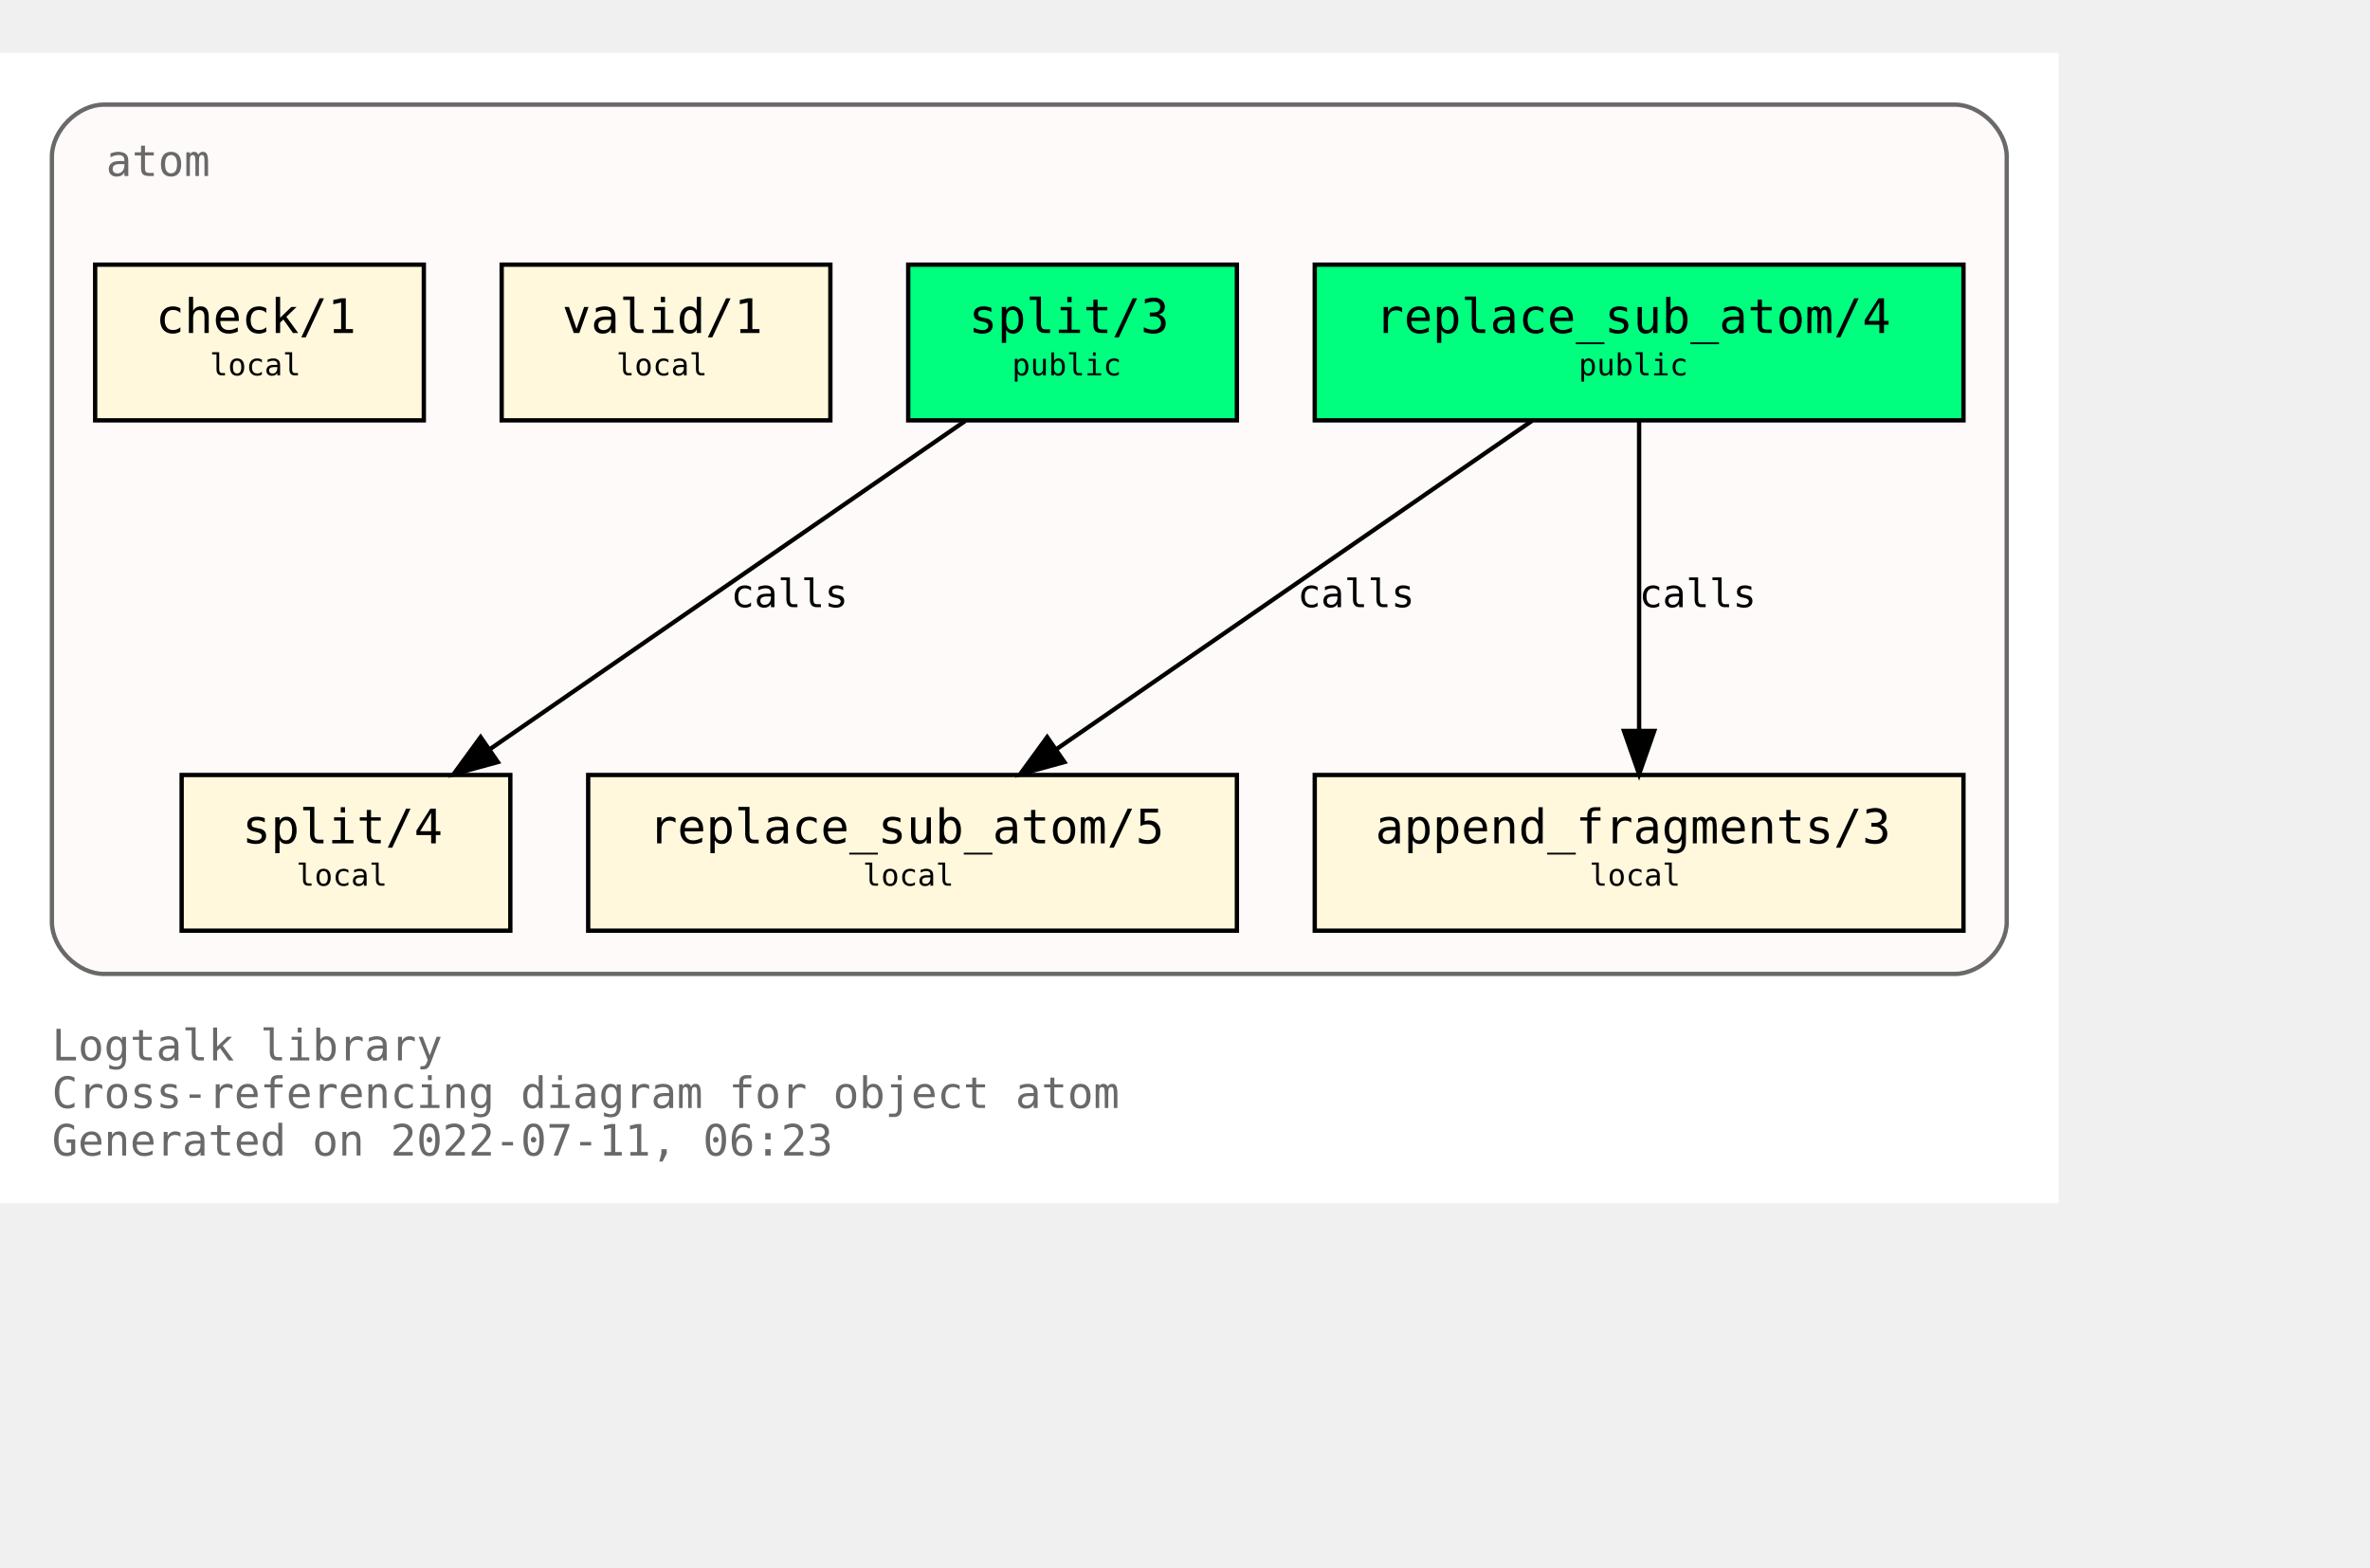
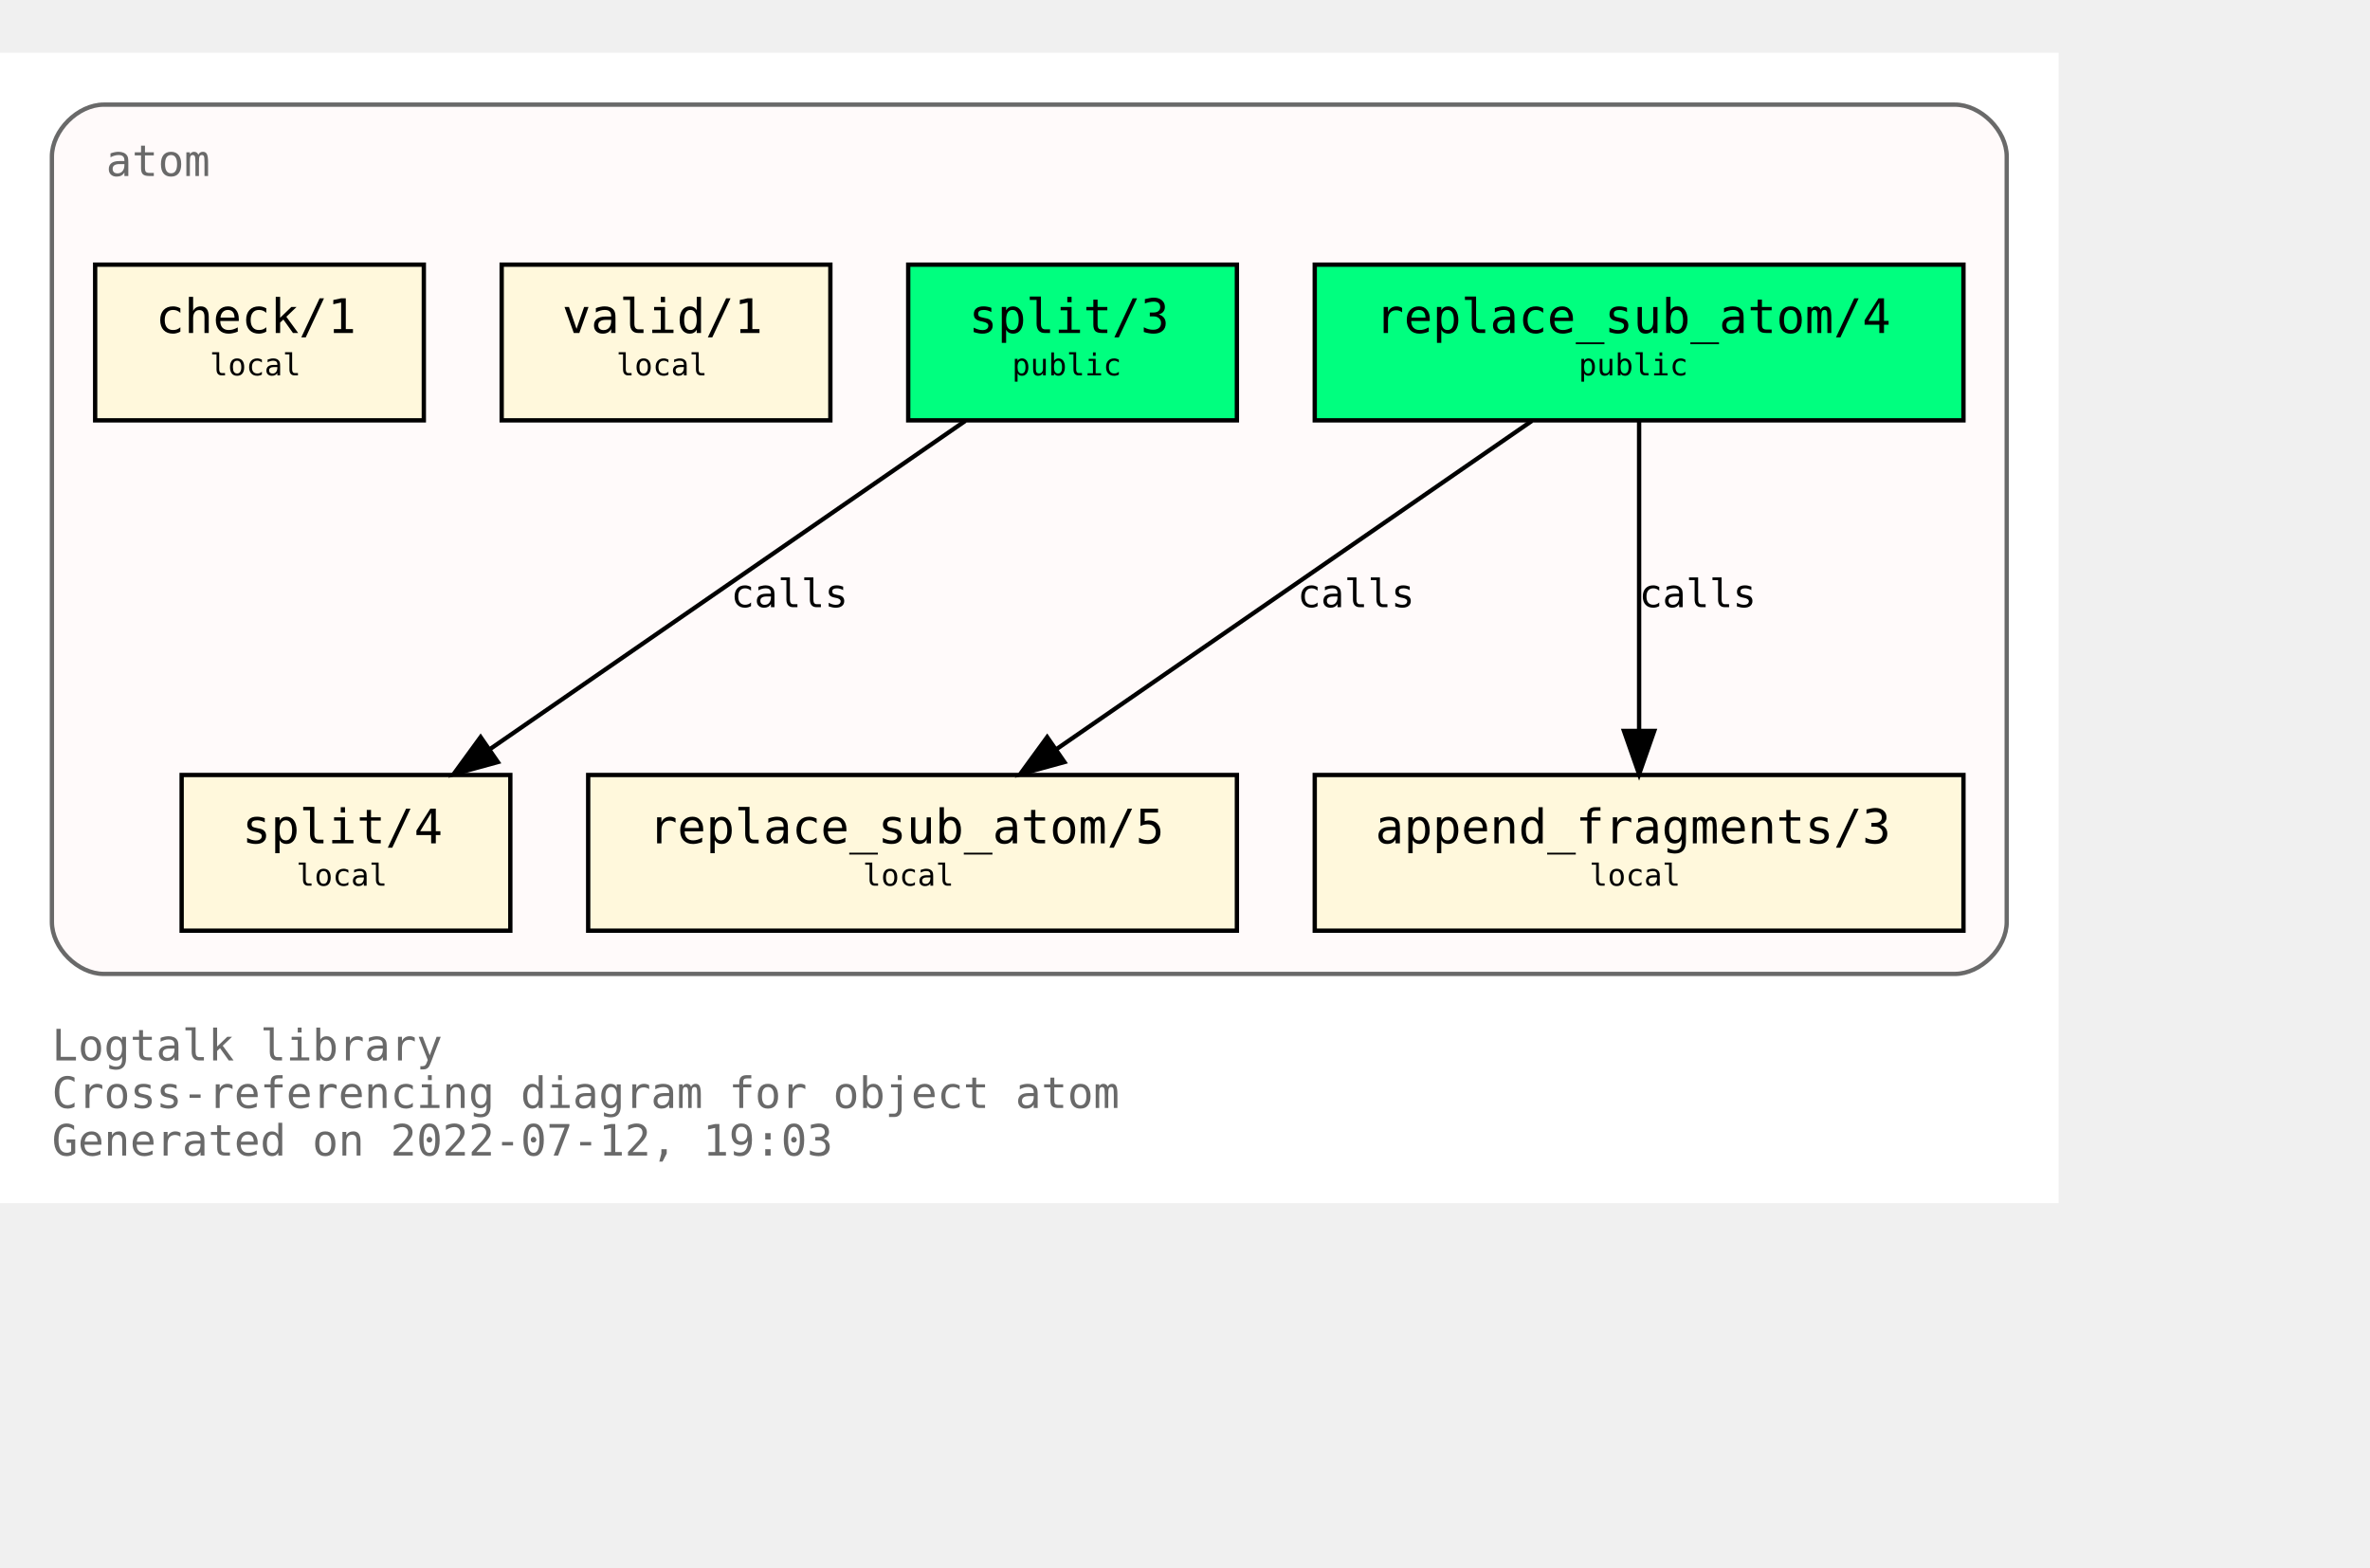
<svg xmlns="http://www.w3.org/2000/svg" xmlns:xlink="http://www.w3.org/1999/xlink" width="620pt" height="410pt" viewBox="72.00 72.00 548.00 338.00">
  <g id="graph0" class="graph" transform="scale(1 1) rotate(0) translate(76 334)">
    <polygon fill="white" stroke="transparent" points="-4,4 -4,-262 472,-262 472,4 -4,4" />
    <text text-anchor="start" x="8" y="-29" font-family="Monospace" font-size="10.00" fill="dimgray">Logtalk library</text>
    <text text-anchor="start" x="8" y="-18" font-family="Monospace" font-size="10.00" fill="dimgray">Cross-referencing diagram for object atom</text>
-     <text text-anchor="start" x="8" y="-7" font-family="Monospace" font-size="10.00" fill="dimgray">Generated on 2022-07-11, 06:23</text>
+     <text text-anchor="start" x="8" y="-7" font-family="Monospace" font-size="10.00" fill="dimgray">Generated on 2022-07-12, 19:03</text>
    <g id="clust1" class="cluster">
      <g id="a_clust1">
        <a xlink:title="atom">
          <path fill="snow" stroke="dimgray" d="M20,-49C20,-49 448,-49 448,-49 454,-49 460,-55 460,-61 460,-61 460,-238 460,-238 460,-244 454,-250 448,-250 448,-250 20,-250 20,-250 14,-250 8,-244 8,-238 8,-238 8,-61 8,-61 8,-55 14,-49 20,-49" />
          <g id="a_clust1_0">
-             <a xlink:href="https://github.com/LogtalkDotOrg/logtalk3/tree/e381268a9a8acf75a9a173e0c0b9891edf82250d/library/types/atom.lgt" xlink:title="https://github.com/LogtalkDotOrg/logtalk3/tree/e381268a9a8acf75a9a173e0c0b9891edf82250d/library/types/atom.lgt">
+             <a xlink:href="https://github.com/LogtalkDotOrg/logtalk3/tree/d1a85897b3368803e65c9f842d7eb815fba0a607/library/types/atom.lgt" xlink:title="https://github.com/LogtalkDotOrg/logtalk3/tree/d1a85897b3368803e65c9f842d7eb815fba0a607/library/types/atom.lgt">
              <text text-anchor="start" x="20.5" y="-233.5" font-family="Monospace" font-size="10.00" fill="dimgray">atom</text>
            </a>
          </g>
        </a>
      </g>
    </g>
    <g id="node1" class="node">
      <g id="a_node1">
-         <a xlink:href="https://github.com/LogtalkDotOrg/logtalk3/tree/e381268a9a8acf75a9a173e0c0b9891edf82250d/library/types/atom.lgt#L32" xlink:title="https://github.com/LogtalkDotOrg/logtalk3/tree/e381268a9a8acf75a9a173e0c0b9891edf82250d/library/types/atom.lgt#L32">
+         <a xlink:href="https://github.com/LogtalkDotOrg/logtalk3/tree/d1a85897b3368803e65c9f842d7eb815fba0a607/library/types/atom.lgt#L32" xlink:title="https://github.com/LogtalkDotOrg/logtalk3/tree/d1a85897b3368803e65c9f842d7eb815fba0a607/library/types/atom.lgt#L32">
          <polygon fill="springgreen" stroke="black" points="450,-213 300,-213 300,-177 450,-177 450,-213" />
          <text text-anchor="start" x="308" y="-197.8" font-family="Monospace" font-size="9.00"> </text>
          <text text-anchor="start" x="314" y="-197.2" font-family="Monospace" font-size="11.00">replace_sub_atom/4</text>
          <text text-anchor="start" x="436" y="-197.8" font-family="Monospace" font-size="9.00"> </text>
          <text text-anchor="start" x="308" y="-186.8" font-family="Monospace" font-size="9.00"> </text>
          <text text-anchor="start" x="361" y="-187.4" font-family="Monospace" font-size="7.00">public</text>
          <text text-anchor="start" x="436" y="-186.8" font-family="Monospace" font-size="9.00"> </text>
        </a>
      </g>
    </g>
    <g id="node4" class="node">
      <g id="a_node4">
-         <a xlink:href="https://github.com/LogtalkDotOrg/logtalk3/tree/e381268a9a8acf75a9a173e0c0b9891edf82250d/library/types/atom.lgt#L54" xlink:title="https://github.com/LogtalkDotOrg/logtalk3/tree/e381268a9a8acf75a9a173e0c0b9891edf82250d/library/types/atom.lgt#L54">
+         <a xlink:href="https://github.com/LogtalkDotOrg/logtalk3/tree/d1a85897b3368803e65c9f842d7eb815fba0a607/library/types/atom.lgt#L54" xlink:title="https://github.com/LogtalkDotOrg/logtalk3/tree/d1a85897b3368803e65c9f842d7eb815fba0a607/library/types/atom.lgt#L54">
          <polygon fill="cornsilk" stroke="black" points="282,-95 132,-95 132,-59 282,-59 282,-95" />
          <text text-anchor="start" x="140" y="-79.8" font-family="Monospace" font-size="9.00"> </text>
          <text text-anchor="start" x="146" y="-79.2" font-family="Monospace" font-size="11.00">replace_sub_atom/5</text>
          <text text-anchor="start" x="268" y="-79.8" font-family="Monospace" font-size="9.00"> </text>
          <text text-anchor="start" x="140" y="-68.8" font-family="Monospace" font-size="9.00"> </text>
          <text text-anchor="start" x="195.5" y="-69.4" font-family="Monospace" font-size="7.00">local</text>
          <text text-anchor="start" x="268" y="-68.8" font-family="Monospace" font-size="9.00"> </text>
        </a>
      </g>
    </g>
    <g id="edge1" class="edge">
      <g id="a_edge1">
-         <a xlink:href="https://github.com/LogtalkDotOrg/logtalk3/tree/e381268a9a8acf75a9a173e0c0b9891edf82250d/library/types/atom.lgt#L46" xlink:title="calls">
+         <a xlink:href="https://github.com/LogtalkDotOrg/logtalk3/tree/d1a85897b3368803e65c9f842d7eb815fba0a607/library/types/atom.lgt#L46" xlink:title="calls">
          <path fill="none" stroke="black" d="M350.21,-176.88C321.05,-156.75 272.53,-123.25 240.16,-100.89" />
          <polygon fill="black" stroke="black" points="242.11,-97.99 231.89,-95.19 238.13,-103.75 242.11,-97.99" />
        </a>
      </g>
      <g id="a_edge1-label">
-         <a xlink:href="https://github.com/LogtalkDotOrg/logtalk3/tree/e381268a9a8acf75a9a173e0c0b9891edf82250d/library/types/atom.lgt#L46" xlink:title="https://github.com/LogtalkDotOrg/logtalk3/tree/e381268a9a8acf75a9a173e0c0b9891edf82250d/library/types/atom.lgt#L46">
+         <a xlink:href="https://github.com/LogtalkDotOrg/logtalk3/tree/d1a85897b3368803e65c9f842d7eb815fba0a607/library/types/atom.lgt#L46" xlink:title="https://github.com/LogtalkDotOrg/logtalk3/tree/d1a85897b3368803e65c9f842d7eb815fba0a607/library/types/atom.lgt#L46">
          <text text-anchor="start" x="296" y="-133.8" font-family="Monospace" font-size="9.00">calls</text>
        </a>
      </g>
    </g>
    <g id="node5" class="node">
      <g id="a_node5">
-         <a xlink:href="https://github.com/LogtalkDotOrg/logtalk3/tree/e381268a9a8acf75a9a173e0c0b9891edf82250d/library/types/atom.lgt#L65" xlink:title="https://github.com/LogtalkDotOrg/logtalk3/tree/e381268a9a8acf75a9a173e0c0b9891edf82250d/library/types/atom.lgt#L65">
+         <a xlink:href="https://github.com/LogtalkDotOrg/logtalk3/tree/d1a85897b3368803e65c9f842d7eb815fba0a607/library/types/atom.lgt#L65" xlink:title="https://github.com/LogtalkDotOrg/logtalk3/tree/d1a85897b3368803e65c9f842d7eb815fba0a607/library/types/atom.lgt#L65">
          <polygon fill="cornsilk" stroke="black" points="450,-95 300,-95 300,-59 450,-59 450,-95" />
          <text text-anchor="start" x="308" y="-79.8" font-family="Monospace" font-size="9.00"> </text>
          <text text-anchor="start" x="314" y="-79.2" font-family="Monospace" font-size="11.00">append_fragments/3</text>
          <text text-anchor="start" x="436" y="-79.8" font-family="Monospace" font-size="9.00"> </text>
          <text text-anchor="start" x="308" y="-68.8" font-family="Monospace" font-size="9.00"> </text>
          <text text-anchor="start" x="363.5" y="-69.4" font-family="Monospace" font-size="7.00">local</text>
          <text text-anchor="start" x="436" y="-68.8" font-family="Monospace" font-size="9.00"> </text>
        </a>
      </g>
    </g>
    <g id="edge2" class="edge">
      <g id="a_edge2">
-         <a xlink:href="https://github.com/LogtalkDotOrg/logtalk3/tree/e381268a9a8acf75a9a173e0c0b9891edf82250d/library/types/atom.lgt#L46" xlink:title="calls">
+         <a xlink:href="https://github.com/LogtalkDotOrg/logtalk3/tree/d1a85897b3368803e65c9f842d7eb815fba0a607/library/types/atom.lgt#L46" xlink:title="calls">
          <path fill="none" stroke="black" d="M375,-176.88C375,-158.04 375,-127.47 375,-105.3" />
          <polygon fill="black" stroke="black" points="378.5,-105.19 375,-95.19 371.5,-105.19 378.5,-105.19" />
        </a>
      </g>
      <g id="a_edge2-label">
-         <a xlink:href="https://github.com/LogtalkDotOrg/logtalk3/tree/e381268a9a8acf75a9a173e0c0b9891edf82250d/library/types/atom.lgt#L46" xlink:title="https://github.com/LogtalkDotOrg/logtalk3/tree/e381268a9a8acf75a9a173e0c0b9891edf82250d/library/types/atom.lgt#L46">
+         <a xlink:href="https://github.com/LogtalkDotOrg/logtalk3/tree/d1a85897b3368803e65c9f842d7eb815fba0a607/library/types/atom.lgt#L46" xlink:title="https://github.com/LogtalkDotOrg/logtalk3/tree/d1a85897b3368803e65c9f842d7eb815fba0a607/library/types/atom.lgt#L46">
          <text text-anchor="start" x="375" y="-133.8" font-family="Monospace" font-size="9.00">calls</text>
        </a>
      </g>
    </g>
    <g id="node2" class="node">
      <g id="a_node2">
-         <a xlink:href="https://github.com/LogtalkDotOrg/logtalk3/tree/e381268a9a8acf75a9a173e0c0b9891edf82250d/library/types/atom.lgt#L39" xlink:title="https://github.com/LogtalkDotOrg/logtalk3/tree/e381268a9a8acf75a9a173e0c0b9891edf82250d/library/types/atom.lgt#L39">
+         <a xlink:href="https://github.com/LogtalkDotOrg/logtalk3/tree/d1a85897b3368803e65c9f842d7eb815fba0a607/library/types/atom.lgt#L39" xlink:title="https://github.com/LogtalkDotOrg/logtalk3/tree/d1a85897b3368803e65c9f842d7eb815fba0a607/library/types/atom.lgt#L39">
          <polygon fill="springgreen" stroke="black" points="282,-213 206,-213 206,-177 282,-177 282,-213" />
          <text text-anchor="start" x="214" y="-197.8" font-family="Monospace" font-size="9.00"> </text>
          <text text-anchor="start" x="220" y="-197.2" font-family="Monospace" font-size="11.00">split/3</text>
          <text text-anchor="start" x="268" y="-197.8" font-family="Monospace" font-size="9.00"> </text>
          <text text-anchor="start" x="214" y="-186.8" font-family="Monospace" font-size="9.00"> </text>
          <text text-anchor="start" x="230" y="-187.4" font-family="Monospace" font-size="7.00">public</text>
          <text text-anchor="start" x="268" y="-186.8" font-family="Monospace" font-size="9.00"> </text>
        </a>
      </g>
    </g>
    <g id="node6" class="node">
      <g id="a_node6">
-         <a xlink:href="https://github.com/LogtalkDotOrg/logtalk3/tree/e381268a9a8acf75a9a173e0c0b9891edf82250d/library/types/atom.lgt#L77" xlink:title="https://github.com/LogtalkDotOrg/logtalk3/tree/e381268a9a8acf75a9a173e0c0b9891edf82250d/library/types/atom.lgt#L77">
+         <a xlink:href="https://github.com/LogtalkDotOrg/logtalk3/tree/d1a85897b3368803e65c9f842d7eb815fba0a607/library/types/atom.lgt#L77" xlink:title="https://github.com/LogtalkDotOrg/logtalk3/tree/d1a85897b3368803e65c9f842d7eb815fba0a607/library/types/atom.lgt#L77">
          <polygon fill="cornsilk" stroke="black" points="114,-95 38,-95 38,-59 114,-59 114,-95" />
          <text text-anchor="start" x="46" y="-79.8" font-family="Monospace" font-size="9.00"> </text>
          <text text-anchor="start" x="52" y="-79.2" font-family="Monospace" font-size="11.00">split/4</text>
          <text text-anchor="start" x="100" y="-79.8" font-family="Monospace" font-size="9.00"> </text>
          <text text-anchor="start" x="46" y="-68.8" font-family="Monospace" font-size="9.00"> </text>
          <text text-anchor="start" x="64.5" y="-69.4" font-family="Monospace" font-size="7.00">local</text>
          <text text-anchor="start" x="100" y="-68.8" font-family="Monospace" font-size="9.00"> </text>
        </a>
      </g>
    </g>
    <g id="edge3" class="edge">
      <g id="a_edge3">
-         <a xlink:href="https://github.com/LogtalkDotOrg/logtalk3/tree/e381268a9a8acf75a9a173e0c0b9891edf82250d/library/types/atom.lgt#L70" xlink:title="calls">
+         <a xlink:href="https://github.com/LogtalkDotOrg/logtalk3/tree/d1a85897b3368803e65c9f842d7eb815fba0a607/library/types/atom.lgt#L70" xlink:title="calls">
          <path fill="none" stroke="black" d="M219.21,-176.88C190.05,-156.75 141.53,-123.25 109.16,-100.89" />
          <polygon fill="black" stroke="black" points="111.11,-97.99 100.89,-95.19 107.13,-103.75 111.11,-97.99" />
        </a>
      </g>
      <g id="a_edge3-label">
-         <a xlink:href="https://github.com/LogtalkDotOrg/logtalk3/tree/e381268a9a8acf75a9a173e0c0b9891edf82250d/library/types/atom.lgt#L70" xlink:title="https://github.com/LogtalkDotOrg/logtalk3/tree/e381268a9a8acf75a9a173e0c0b9891edf82250d/library/types/atom.lgt#L70">
+         <a xlink:href="https://github.com/LogtalkDotOrg/logtalk3/tree/d1a85897b3368803e65c9f842d7eb815fba0a607/library/types/atom.lgt#L70" xlink:title="https://github.com/LogtalkDotOrg/logtalk3/tree/d1a85897b3368803e65c9f842d7eb815fba0a607/library/types/atom.lgt#L70">
          <text text-anchor="start" x="165" y="-133.8" font-family="Monospace" font-size="9.00">calls</text>
        </a>
      </g>
    </g>
    <g id="node3" class="node">
      <g id="a_node3">
-         <a xlink:href="https://github.com/LogtalkDotOrg/logtalk3/tree/e381268a9a8acf75a9a173e0c0b9891edf82250d/library/types/atom.lgt#L88" xlink:title="https://github.com/LogtalkDotOrg/logtalk3/tree/e381268a9a8acf75a9a173e0c0b9891edf82250d/library/types/atom.lgt#L88">
+         <a xlink:href="https://github.com/LogtalkDotOrg/logtalk3/tree/d1a85897b3368803e65c9f842d7eb815fba0a607/library/types/atom.lgt#L88" xlink:title="https://github.com/LogtalkDotOrg/logtalk3/tree/d1a85897b3368803e65c9f842d7eb815fba0a607/library/types/atom.lgt#L88">
          <polygon fill="cornsilk" stroke="black" points="188,-213 112,-213 112,-177 188,-177 188,-213" />
          <text text-anchor="start" x="120" y="-197.8" font-family="Monospace" font-size="9.00"> </text>
          <text text-anchor="start" x="126" y="-197.2" font-family="Monospace" font-size="11.00">valid/1</text>
          <text text-anchor="start" x="174" y="-197.8" font-family="Monospace" font-size="9.00"> </text>
          <text text-anchor="start" x="120" y="-186.8" font-family="Monospace" font-size="9.00"> </text>
          <text text-anchor="start" x="138.5" y="-187.4" font-family="Monospace" font-size="7.00">local</text>
          <text text-anchor="start" x="174" y="-186.8" font-family="Monospace" font-size="9.00"> </text>
        </a>
      </g>
    </g>
    <g id="node7" class="node">
      <g id="a_node7">
-         <a xlink:href="https://github.com/LogtalkDotOrg/logtalk3/tree/e381268a9a8acf75a9a173e0c0b9891edf82250d/library/types/atom.lgt#L91" xlink:title="https://github.com/LogtalkDotOrg/logtalk3/tree/e381268a9a8acf75a9a173e0c0b9891edf82250d/library/types/atom.lgt#L91">
+         <a xlink:href="https://github.com/LogtalkDotOrg/logtalk3/tree/d1a85897b3368803e65c9f842d7eb815fba0a607/library/types/atom.lgt#L91" xlink:title="https://github.com/LogtalkDotOrg/logtalk3/tree/d1a85897b3368803e65c9f842d7eb815fba0a607/library/types/atom.lgt#L91">
          <polygon fill="cornsilk" stroke="black" points="94,-213 18,-213 18,-177 94,-177 94,-213" />
          <text text-anchor="start" x="26" y="-197.8" font-family="Monospace" font-size="9.00"> </text>
          <text text-anchor="start" x="32" y="-197.2" font-family="Monospace" font-size="11.00">check/1</text>
          <text text-anchor="start" x="80" y="-197.8" font-family="Monospace" font-size="9.00"> </text>
          <text text-anchor="start" x="26" y="-186.8" font-family="Monospace" font-size="9.00"> </text>
          <text text-anchor="start" x="44.5" y="-187.4" font-family="Monospace" font-size="7.00">local</text>
          <text text-anchor="start" x="80" y="-186.8" font-family="Monospace" font-size="9.00"> </text>
        </a>
      </g>
    </g>
  </g>
</svg>
